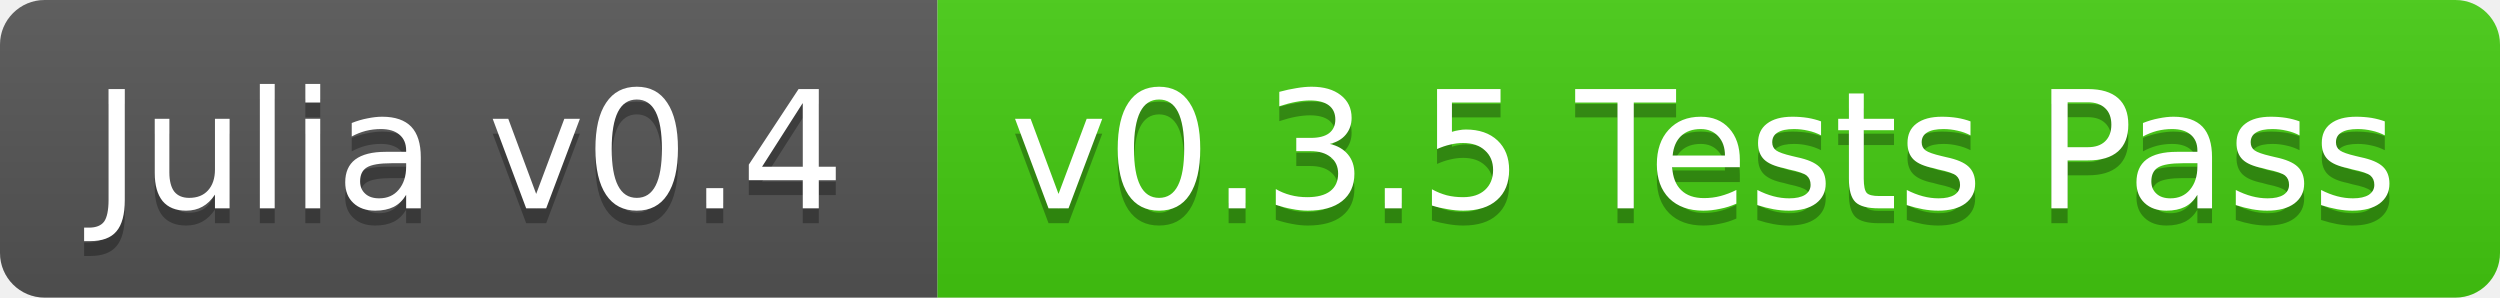
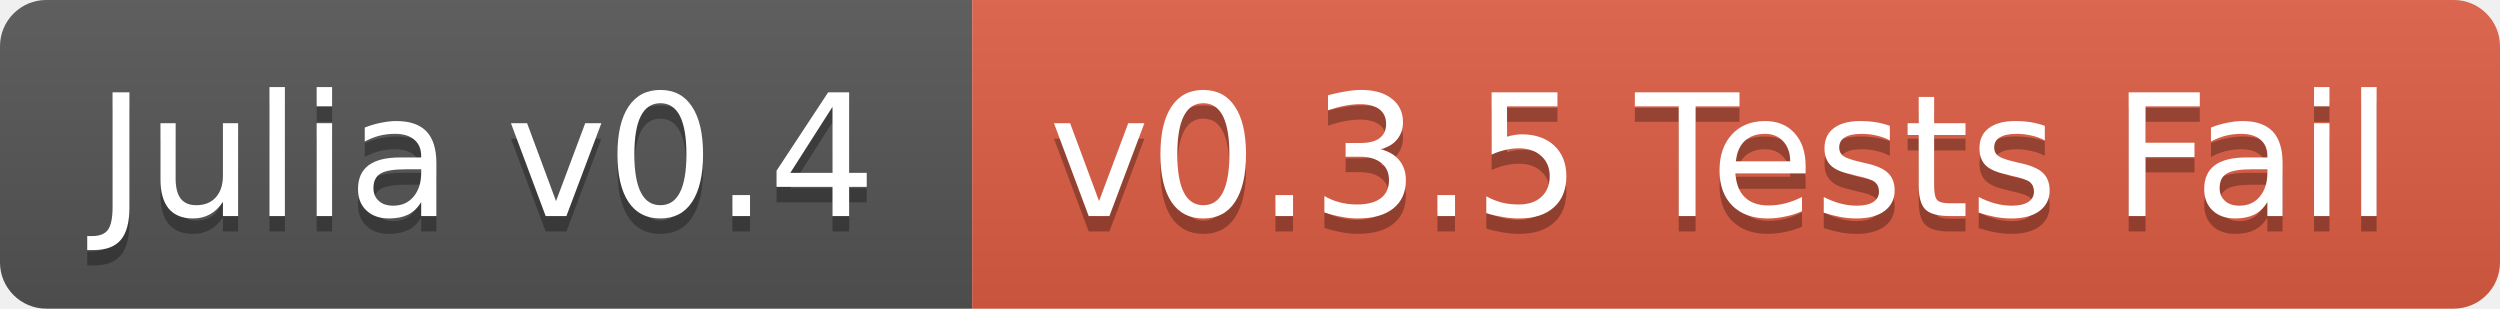
- <svg xmlns="http://www.w3.org/2000/svg" width="168" height="20">
+ <svg xmlns="http://www.w3.org/2000/svg" width="162" height="20">
  <linearGradient id="b" x2="0" y2="100%">
    <stop offset="0" stop-color="#bbb" stop-opacity=".1" />
    <stop offset="1" stop-opacity=".1" />
  </linearGradient>
  <clipPath id="a">
-     <rect width="168" height="20" rx="3" fill="#fff" />
+     <rect width="162" height="20" rx="3" fill="#fff" />
  </clipPath>
  <g clip-path="url(#a)">
    <path fill="#555" d="M0 0h63v20H0z" />
-     <path fill="#4c1" d="M63 0h105v20H63z" />
-     <path fill="url(#b)" d="M0 0h168v20H0z" />
+     <path fill="#e05d44" d="M63 0h99v20H63z" />
+     <path fill="url(#b)" d="M0 0h162v20H0z" />
  </g>
  <g fill="#fff" text-anchor="middle" font-family="DejaVu Sans,Verdana,Geneva,sans-serif" font-size="11">
    <text x="31.5" y="15" fill="#010101" fill-opacity=".3">Julia v0.4</text>
    <text x="31.5" y="14">Julia v0.4</text>
-     <text x="114.5" y="15" fill="#010101" fill-opacity=".3">v0.3.5 Tests Pass</text>
-     <text x="114.5" y="14">v0.3.5 Tests Pass</text>
+     <text x="111.5" y="15" fill="#010101" fill-opacity=".3">v0.3.5 Tests Fail</text>
+     <text x="111.5" y="14">v0.3.5 Tests Fail</text>
  </g>
</svg>
